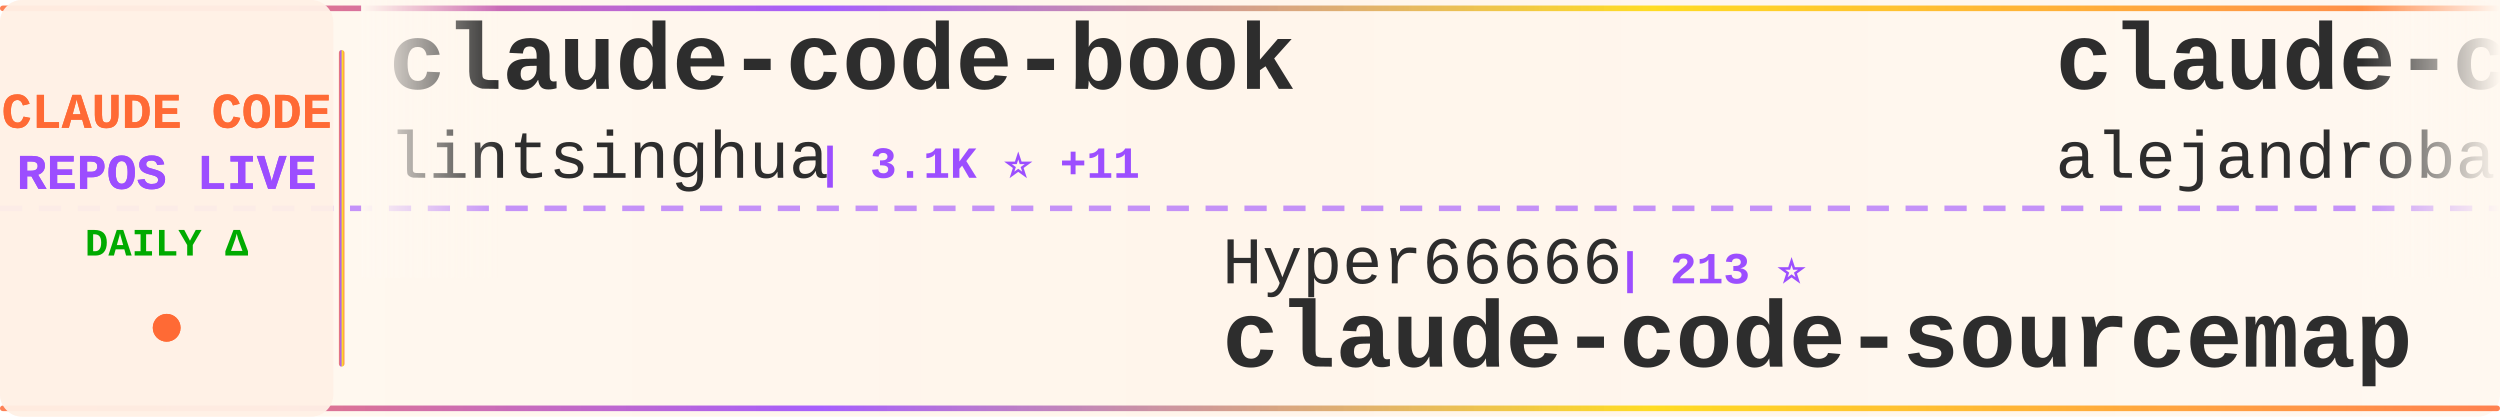
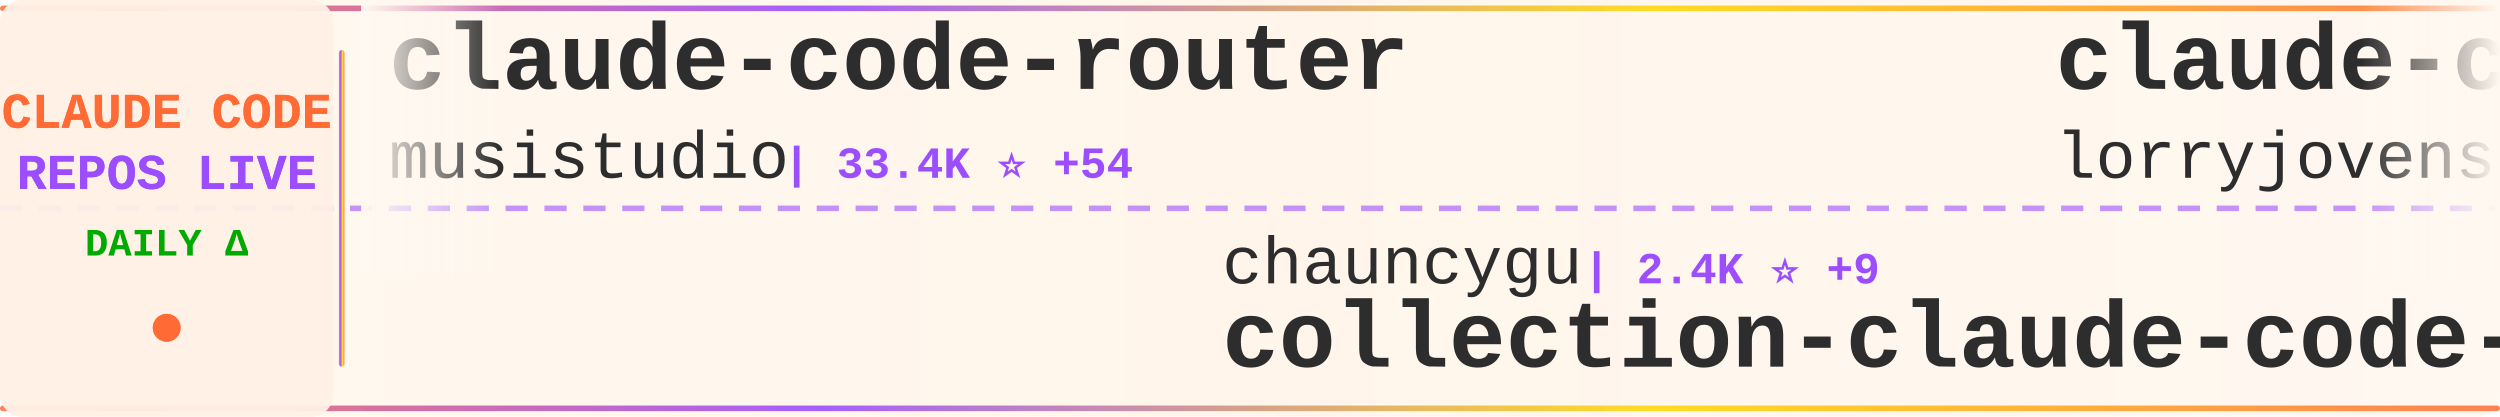
<svg xmlns="http://www.w3.org/2000/svg" width="900" height="150">
  <defs>
    <linearGradient id="tickerBg" x1="0%" y1="0%" x2="100%" y2="0%">
      <stop offset="0%" style="stop-color:#fff8f0;stop-opacity:0.98" />
      <stop offset="50%" style="stop-color:#fff5eb;stop-opacity:1" />
      <stop offset="100%" style="stop-color:#fff8f0;stop-opacity:0.98" />
    </linearGradient>
    <linearGradient id="borderGrad" x1="0%" y1="0%" x2="100%" y2="0%">
      <stop offset="0%" style="stop-color:#FF6B35;stop-opacity:0.85">
        <animate attributeName="stop-opacity" values="0.85;1;0.85" dur="2s" repeatCount="indefinite" />
      </stop>
      <stop offset="33%" style="stop-color:#9C4EFF;stop-opacity:0.9">
        <animate attributeName="stop-opacity" values="0.9;1;0.9" dur="2.2s" repeatCount="indefinite" />
      </stop>
      <stop offset="66%" style="stop-color:#FFD700;stop-opacity:0.85">
        <animate attributeName="stop-opacity" values="0.85;1;0.85" dur="1.8s" repeatCount="indefinite" />
      </stop>
      <stop offset="100%" style="stop-color:#FF6B35;stop-opacity:0.85">
        <animate attributeName="stop-opacity" values="0.85;1;0.85" dur="2s" repeatCount="indefinite" />
      </stop>
    </linearGradient>
    <filter id="textGlow">
      <feGaussianBlur stdDeviation="0.15" result="coloredBlur" />
      <feMerge>
        <feMergeNode in="coloredBlur" />
        <feMergeNode in="SourceGraphic" />
      </feMerge>
    </filter>
    <filter id="metricGlow">
      <feGaussianBlur stdDeviation="0.2" result="coloredBlur" />
      <feMerge>
        <feMergeNode in="coloredBlur" />
        <feMergeNode in="SourceGraphic" />
      </feMerge>
    </filter>
    <linearGradient id="leftFade" x1="0%" y1="0%" x2="100%" y2="0%">
      <stop offset="0%" style="stop-color:#fff8f0;stop-opacity:1" />
      <stop offset="100%" style="stop-color:#fff8f0;stop-opacity:0" />
    </linearGradient>
    <linearGradient id="rightFade" x1="0%" y1="0%" x2="100%" y2="0%">
      <stop offset="0%" style="stop-color:#fff8f0;stop-opacity:0" />
      <stop offset="100%" style="stop-color:#fff8f0;stop-opacity:1" />
    </linearGradient>
  </defs>
  <rect width="900" height="150" fill="url(#tickerBg)" rx="8" />
  <rect x="0" y="2" width="900" height="2" fill="url(#borderGrad)" rx="1" />
  <rect x="0" y="146" width="900" height="2" fill="url(#borderGrad)" rx="1" />
  <line x1="0" y1="75" x2="900" y2="75" stroke="#9C4EFF" stroke-width="2" stroke-dasharray="8 6" opacity="0.6" />
  <rect x="0" y="0" width="120" height="150" fill="#fff0e6" opacity="0.95" rx="8" />
  <text x="60" y="46" font-family="'Courier New', monospace" font-size="18" font-weight="bold" fill="#FF6B35" text-anchor="middle" filter="url(#textGlow)">
    CLAUDE CODE
  </text>
  <text x="60" y="68" font-family="'Courier New', monospace" font-size="18" font-weight="bold" fill="#9C4EFF" text-anchor="middle" filter="url(#textGlow)">
    REPOS LIVE
  </text>
  <text x="60" y="92" font-family="'Courier New', monospace" font-size="14" font-weight="bold" fill="#00aa00" text-anchor="middle">
    DAILY Δ
  </text>
  <circle cx="60" cy="118" r="5" fill="#FF6B35" filter="url(#metricGlow)">
    <animate attributeName="r" values="4;6;4" dur="1.5s" repeatCount="indefinite" />
    <animate attributeName="opacity" values="0.6;1;0.6" dur="1.5s" repeatCount="indefinite" />
  </circle>
  <rect x="122" y="18" width="2" height="114" fill="url(#borderGrad)" rx="1" />
  <clipPath id="tickerClip">
    <rect x="130" y="0" width="770" height="150" />
  </clipPath>
  <g clip-path="url(#tickerClip)">
    <g id="tickerItems">
      <animateTransform attributeName="transform" attributeType="XML" type="translate" from="0 0" to="-3000 0" dur="54s" repeatCount="indefinite" />
      <g transform="translate(0, 0)">
-         <text x="140" y="32" font-family="'Courier New', monospace" font-size="34" font-weight="bold" fill="#2d2d2d">claude-code-book</text>
-         <text x="140" y="64" font-family="'Courier New', monospace" font-size="24" font-weight="normal" fill="#2d2d2d" opacity="1.0">lintsinghua</text>
-         <text x="294" y="64" font-family="'Courier New', monospace" font-size="16" font-weight="bold" fill="#9C4EFF"> | 3.1K ⭐ +11</text>
+         <text x="140" y="32" font-family="'Courier New', monospace" font-size="34" font-weight="bold" fill="#2d2d2d">claude-code-router</text>
+         <text x="140" y="64" font-family="'Courier New', monospace" font-size="24" font-weight="normal" fill="#2d2d2d" opacity="1.0">musistudio</text>
+         <text x="282" y="64" font-family="'Courier New', monospace" font-size="16" font-weight="bold" fill="#9C4EFF"> | 33.4K ⭐ +54</text>
      </g>
      <g transform="translate(300, 0)">
-         <text x="140" y="102" font-family="'Courier New', monospace" font-size="24" font-weight="normal" fill="#2d2d2d" opacity="1.0">Hyper66666</text>
-         <text x="282" y="102" font-family="'Courier New', monospace" font-size="16" font-weight="bold" fill="#9C4EFF"> | 213 ⭐</text>
-         <text x="140" y="132" font-family="'Courier New', monospace" font-size="34" font-weight="bold" fill="#2d2d2d">claude-code-sourcemap</text>
+         <text x="140" y="102" font-family="'Courier New', monospace" font-size="24" font-weight="normal" fill="#2d2d2d" opacity="1.0">chauncygu</text>
+         <text x="270" y="102" font-family="'Courier New', monospace" font-size="16" font-weight="bold" fill="#9C4EFF"> | 2.4K ⭐ +9</text>
+         <text x="140" y="132" font-family="'Courier New', monospace" font-size="34" font-weight="bold" fill="#2d2d2d">collection-claude-code-s...</text>
      </g>
      <g transform="translate(600, 0)">
-         <text x="140" y="32" font-family="'Courier New', monospace" font-size="34" font-weight="bold" fill="#2d2d2d">claude-code-from-source</text>
-         <text x="140" y="64" font-family="'Courier New', monospace" font-size="24" font-weight="normal" fill="#2d2d2d" opacity="1.0">alejandrobalderas</text>
-         <text x="366" y="64" font-family="'Courier New', monospace" font-size="16" font-weight="bold" fill="#9C4EFF"> | 1.8K ⭐ +7</text>
+         <text x="140" y="32" font-family="'Courier New', monospace" font-size="34" font-weight="bold" fill="#2d2d2d">claude-code-rust</text>
+         <text x="140" y="64" font-family="'Courier New', monospace" font-size="24" font-weight="normal" fill="#2d2d2d" opacity="1.0">lorryjovens-hub</text>
+         <text x="342" y="64" font-family="'Courier New', monospace" font-size="16" font-weight="bold" fill="#9C4EFF"> | 1.5K ⭐ +6</text>
      </g>
      <g transform="translate(900, 0)">
-         <text x="140" y="102" font-family="'Courier New', monospace" font-size="24" font-weight="normal" fill="#2d2d2d" opacity="1.0">KimYx0207</text>
-         <text x="270" y="102" font-family="'Courier New', monospace" font-size="16" font-weight="bold" fill="#9C4EFF"> | 3.6K ⭐ +10</text>
-         <text x="140" y="132" font-family="'Courier New', monospace" font-size="34" font-weight="bold" fill="#2d2d2d">Claude-Code-x-OpenClaw-G...</text>
+         <text x="140" y="102" font-family="'Courier New', monospace" font-size="24" font-weight="normal" fill="#2d2d2d" opacity="1.0">luyao618</text>
+         <text x="258" y="102" font-family="'Courier New', monospace" font-size="16" font-weight="bold" fill="#9C4EFF"> | 1.3K ⭐ +6</text>
+         <text x="140" y="132" font-family="'Courier New', monospace" font-size="34" font-weight="bold" fill="#2d2d2d">Claude-Code-Source-Study</text>
      </g>
      <g transform="translate(1200, 0)">
-         <text x="140" y="32" font-family="'Courier New', monospace" font-size="34" font-weight="bold" fill="#2d2d2d">awesome-claude-code-tool...</text>
-         <text x="140" y="64" font-family="'Courier New', monospace" font-size="24" font-weight="normal" fill="#2d2d2d" opacity="1.0">rohitg00</text>
-         <text x="258" y="64" font-family="'Courier New', monospace" font-size="16" font-weight="bold" fill="#9C4EFF"> | 1.5K ⭐ +9</text>
+         <text x="140" y="32" font-family="'Courier New', monospace" font-size="34" font-weight="bold" fill="#2d2d2d">oh-my-claudecode</text>
+         <text x="140" y="64" font-family="'Courier New', monospace" font-size="24" font-weight="normal" fill="#2d2d2d" opacity="1.0">Yeachan-Heo</text>
+         <text x="294" y="64" font-family="'Courier New', monospace" font-size="16" font-weight="bold" fill="#9C4EFF"> | 32.3K ⭐ +101</text>
      </g>
      <g transform="translate(1500, 0)">
-         <text x="140" y="102" font-family="'Courier New', monospace" font-size="24" font-weight="normal" fill="#2d2d2d" opacity="1.0">snarktank</text>
-         <text x="270" y="102" font-family="'Courier New', monospace" font-size="16" font-weight="bold" fill="#9C4EFF"> | 18.3K ⭐ +64</text>
-         <text x="140" y="132" font-family="'Courier New', monospace" font-size="34" font-weight="bold" fill="#2d2d2d">ralph</text>
+         <text x="140" y="102" font-family="'Courier New', monospace" font-size="24" font-weight="normal" fill="#2d2d2d" opacity="1.0">guanshan</text>
+         <text x="258" y="102" font-family="'Courier New', monospace" font-size="16" font-weight="bold" fill="#9C4EFF"> | 57 ⭐</text>
+         <text x="140" y="132" font-family="'Courier New', monospace" font-size="34" font-weight="bold" fill="#2d2d2d">ClaudeCode</text>
      </g>
      <g transform="translate(1800, 0)">
-         <text x="140" y="32" font-family="'Courier New', monospace" font-size="34" font-weight="bold" fill="#2d2d2d">claude-code</text>
-         <text x="140" y="64" font-family="'Courier New', monospace" font-size="24" font-weight="normal" fill="#2d2d2d" opacity="1.0">codeaashu</text>
-         <text x="270" y="64" font-family="'Courier New', monospace" font-size="16" font-weight="bold" fill="#9C4EFF"> | 2.4K ⭐ +9</text>
+         <text x="140" y="32" font-family="'Courier New', monospace" font-size="34" font-weight="bold" fill="#2d2d2d">claude-code-infrastructu...</text>
+         <text x="140" y="64" font-family="'Courier New', monospace" font-size="24" font-weight="normal" fill="#2d2d2d" opacity="1.0">diet103</text>
+         <text x="246" y="64" font-family="'Courier New', monospace" font-size="16" font-weight="bold" fill="#9C4EFF"> | 9.6K ⭐ +9</text>
      </g>
      <g transform="translate(2100, 0)">
-         <text x="140" y="102" font-family="'Courier New', monospace" font-size="24" font-weight="normal" fill="#2d2d2d" opacity="1.0">disler</text>
-         <text x="234" y="102" font-family="'Courier New', monospace" font-size="16" font-weight="bold" fill="#9C4EFF"> | 3.6K ⭐ +2</text>
-         <text x="140" y="132" font-family="'Courier New', monospace" font-size="34" font-weight="bold" fill="#2d2d2d">claude-code-hooks-master...</text>
+         <text x="140" y="102" font-family="'Courier New', monospace" font-size="24" font-weight="normal" fill="#2d2d2d" opacity="1.0">rohitg00</text>
+         <text x="258" y="102" font-family="'Courier New', monospace" font-size="16" font-weight="bold" fill="#9C4EFF"> | 1.5K ⭐ +8</text>
+         <text x="140" y="132" font-family="'Courier New', monospace" font-size="34" font-weight="bold" fill="#2d2d2d">awesome-claude-code-tool...</text>
      </g>
      <g transform="translate(2400, 0)">
-         <text x="140" y="32" font-family="'Courier New', monospace" font-size="34" font-weight="bold" fill="#2d2d2d">claude-code-source-build</text>
-         <text x="140" y="64" font-family="'Courier New', monospace" font-size="24" font-weight="normal" fill="#2d2d2d" opacity="1.0">andrew-kramer-inno</text>
-         <text x="378" y="64" font-family="'Courier New', monospace" font-size="16" font-weight="bold" fill="#9C4EFF"> | 582 ⭐ +1</text>
+         <text x="140" y="32" font-family="'Courier New', monospace" font-size="34" font-weight="bold" fill="#2d2d2d">claude-code</text>
+         <text x="140" y="64" font-family="'Courier New', monospace" font-size="24" font-weight="normal" fill="#2d2d2d" opacity="1.0">chiragjoshi12</text>
+         <text x="318" y="64" font-family="'Courier New', monospace" font-size="16" font-weight="bold" fill="#9C4EFF"> | 196 ⭐</text>
      </g>
      <g transform="translate(2700, 0)">
-         <text x="140" y="102" font-family="'Courier New', monospace" font-size="24" font-weight="normal" fill="#2d2d2d" opacity="1.0">alex000kim</text>
-         <text x="282" y="102" font-family="'Courier New', monospace" font-size="16" font-weight="bold" fill="#9C4EFF"> | 222 ⭐ +1</text>
-         <text x="140" y="132" font-family="'Courier New', monospace" font-size="34" font-weight="bold" fill="#2d2d2d">claude-code</text>
+         <text x="140" y="102" font-family="'Courier New', monospace" font-size="24" font-weight="normal" fill="#2d2d2d" opacity="1.0">luongnv89</text>
+         <text x="270" y="102" font-family="'Courier New', monospace" font-size="16" font-weight="bold" fill="#9C4EFF"> | 30.8K ⭐ +122</text>
+         <text x="140" y="132" font-family="'Courier New', monospace" font-size="34" font-weight="bold" fill="#2d2d2d">claude-howto</text>
      </g>
      <g transform="translate(3000, 0)">
-         <text x="140" y="32" font-family="'Courier New', monospace" font-size="34" font-weight="bold" fill="#2d2d2d">claude-code-book</text>
-         <text x="140" y="64" font-family="'Courier New', monospace" font-size="24" font-weight="normal" fill="#2d2d2d" opacity="1.0">lintsinghua</text>
-         <text x="294" y="64" font-family="'Courier New', monospace" font-size="16" font-weight="bold" fill="#9C4EFF"> | 3.1K ⭐ +11</text>
+         <text x="140" y="32" font-family="'Courier New', monospace" font-size="34" font-weight="bold" fill="#2d2d2d">claude-code-router</text>
+         <text x="140" y="64" font-family="'Courier New', monospace" font-size="24" font-weight="normal" fill="#2d2d2d" opacity="1.0">musistudio</text>
+         <text x="282" y="64" font-family="'Courier New', monospace" font-size="16" font-weight="bold" fill="#9C4EFF"> | 33.4K ⭐ +54</text>
      </g>
      <g transform="translate(3300, 0)">
-         <text x="140" y="102" font-family="'Courier New', monospace" font-size="24" font-weight="normal" fill="#2d2d2d" opacity="1.0">Hyper66666</text>
-         <text x="282" y="102" font-family="'Courier New', monospace" font-size="16" font-weight="bold" fill="#9C4EFF"> | 213 ⭐</text>
-         <text x="140" y="132" font-family="'Courier New', monospace" font-size="34" font-weight="bold" fill="#2d2d2d">claude-code-sourcemap</text>
+         <text x="140" y="102" font-family="'Courier New', monospace" font-size="24" font-weight="normal" fill="#2d2d2d" opacity="1.0">chauncygu</text>
+         <text x="270" y="102" font-family="'Courier New', monospace" font-size="16" font-weight="bold" fill="#9C4EFF"> | 2.4K ⭐ +9</text>
+         <text x="140" y="132" font-family="'Courier New', monospace" font-size="34" font-weight="bold" fill="#2d2d2d">collection-claude-code-s...</text>
      </g>
      <g transform="translate(3600, 0)">
-         <text x="140" y="32" font-family="'Courier New', monospace" font-size="34" font-weight="bold" fill="#2d2d2d">claude-code-from-source</text>
-         <text x="140" y="64" font-family="'Courier New', monospace" font-size="24" font-weight="normal" fill="#2d2d2d" opacity="1.0">alejandrobalderas</text>
-         <text x="366" y="64" font-family="'Courier New', monospace" font-size="16" font-weight="bold" fill="#9C4EFF"> | 1.8K ⭐ +7</text>
+         <text x="140" y="32" font-family="'Courier New', monospace" font-size="34" font-weight="bold" fill="#2d2d2d">claude-code-rust</text>
+         <text x="140" y="64" font-family="'Courier New', monospace" font-size="24" font-weight="normal" fill="#2d2d2d" opacity="1.0">lorryjovens-hub</text>
+         <text x="342" y="64" font-family="'Courier New', monospace" font-size="16" font-weight="bold" fill="#9C4EFF"> | 1.5K ⭐ +6</text>
      </g>
      <g transform="translate(3900, 0)">
-         <text x="140" y="102" font-family="'Courier New', monospace" font-size="24" font-weight="normal" fill="#2d2d2d" opacity="1.0">KimYx0207</text>
-         <text x="270" y="102" font-family="'Courier New', monospace" font-size="16" font-weight="bold" fill="#9C4EFF"> | 3.6K ⭐ +10</text>
-         <text x="140" y="132" font-family="'Courier New', monospace" font-size="34" font-weight="bold" fill="#2d2d2d">Claude-Code-x-OpenClaw-G...</text>
+         <text x="140" y="102" font-family="'Courier New', monospace" font-size="24" font-weight="normal" fill="#2d2d2d" opacity="1.0">luyao618</text>
+         <text x="258" y="102" font-family="'Courier New', monospace" font-size="16" font-weight="bold" fill="#9C4EFF"> | 1.3K ⭐ +6</text>
+         <text x="140" y="132" font-family="'Courier New', monospace" font-size="34" font-weight="bold" fill="#2d2d2d">Claude-Code-Source-Study</text>
      </g>
    </g>
  </g>
  <rect x="130" y="0" width="50" height="100" fill="url(#leftFade)" />
  <rect x="850" y="0" width="50" height="100" fill="url(#rightFade)" />
</svg>
